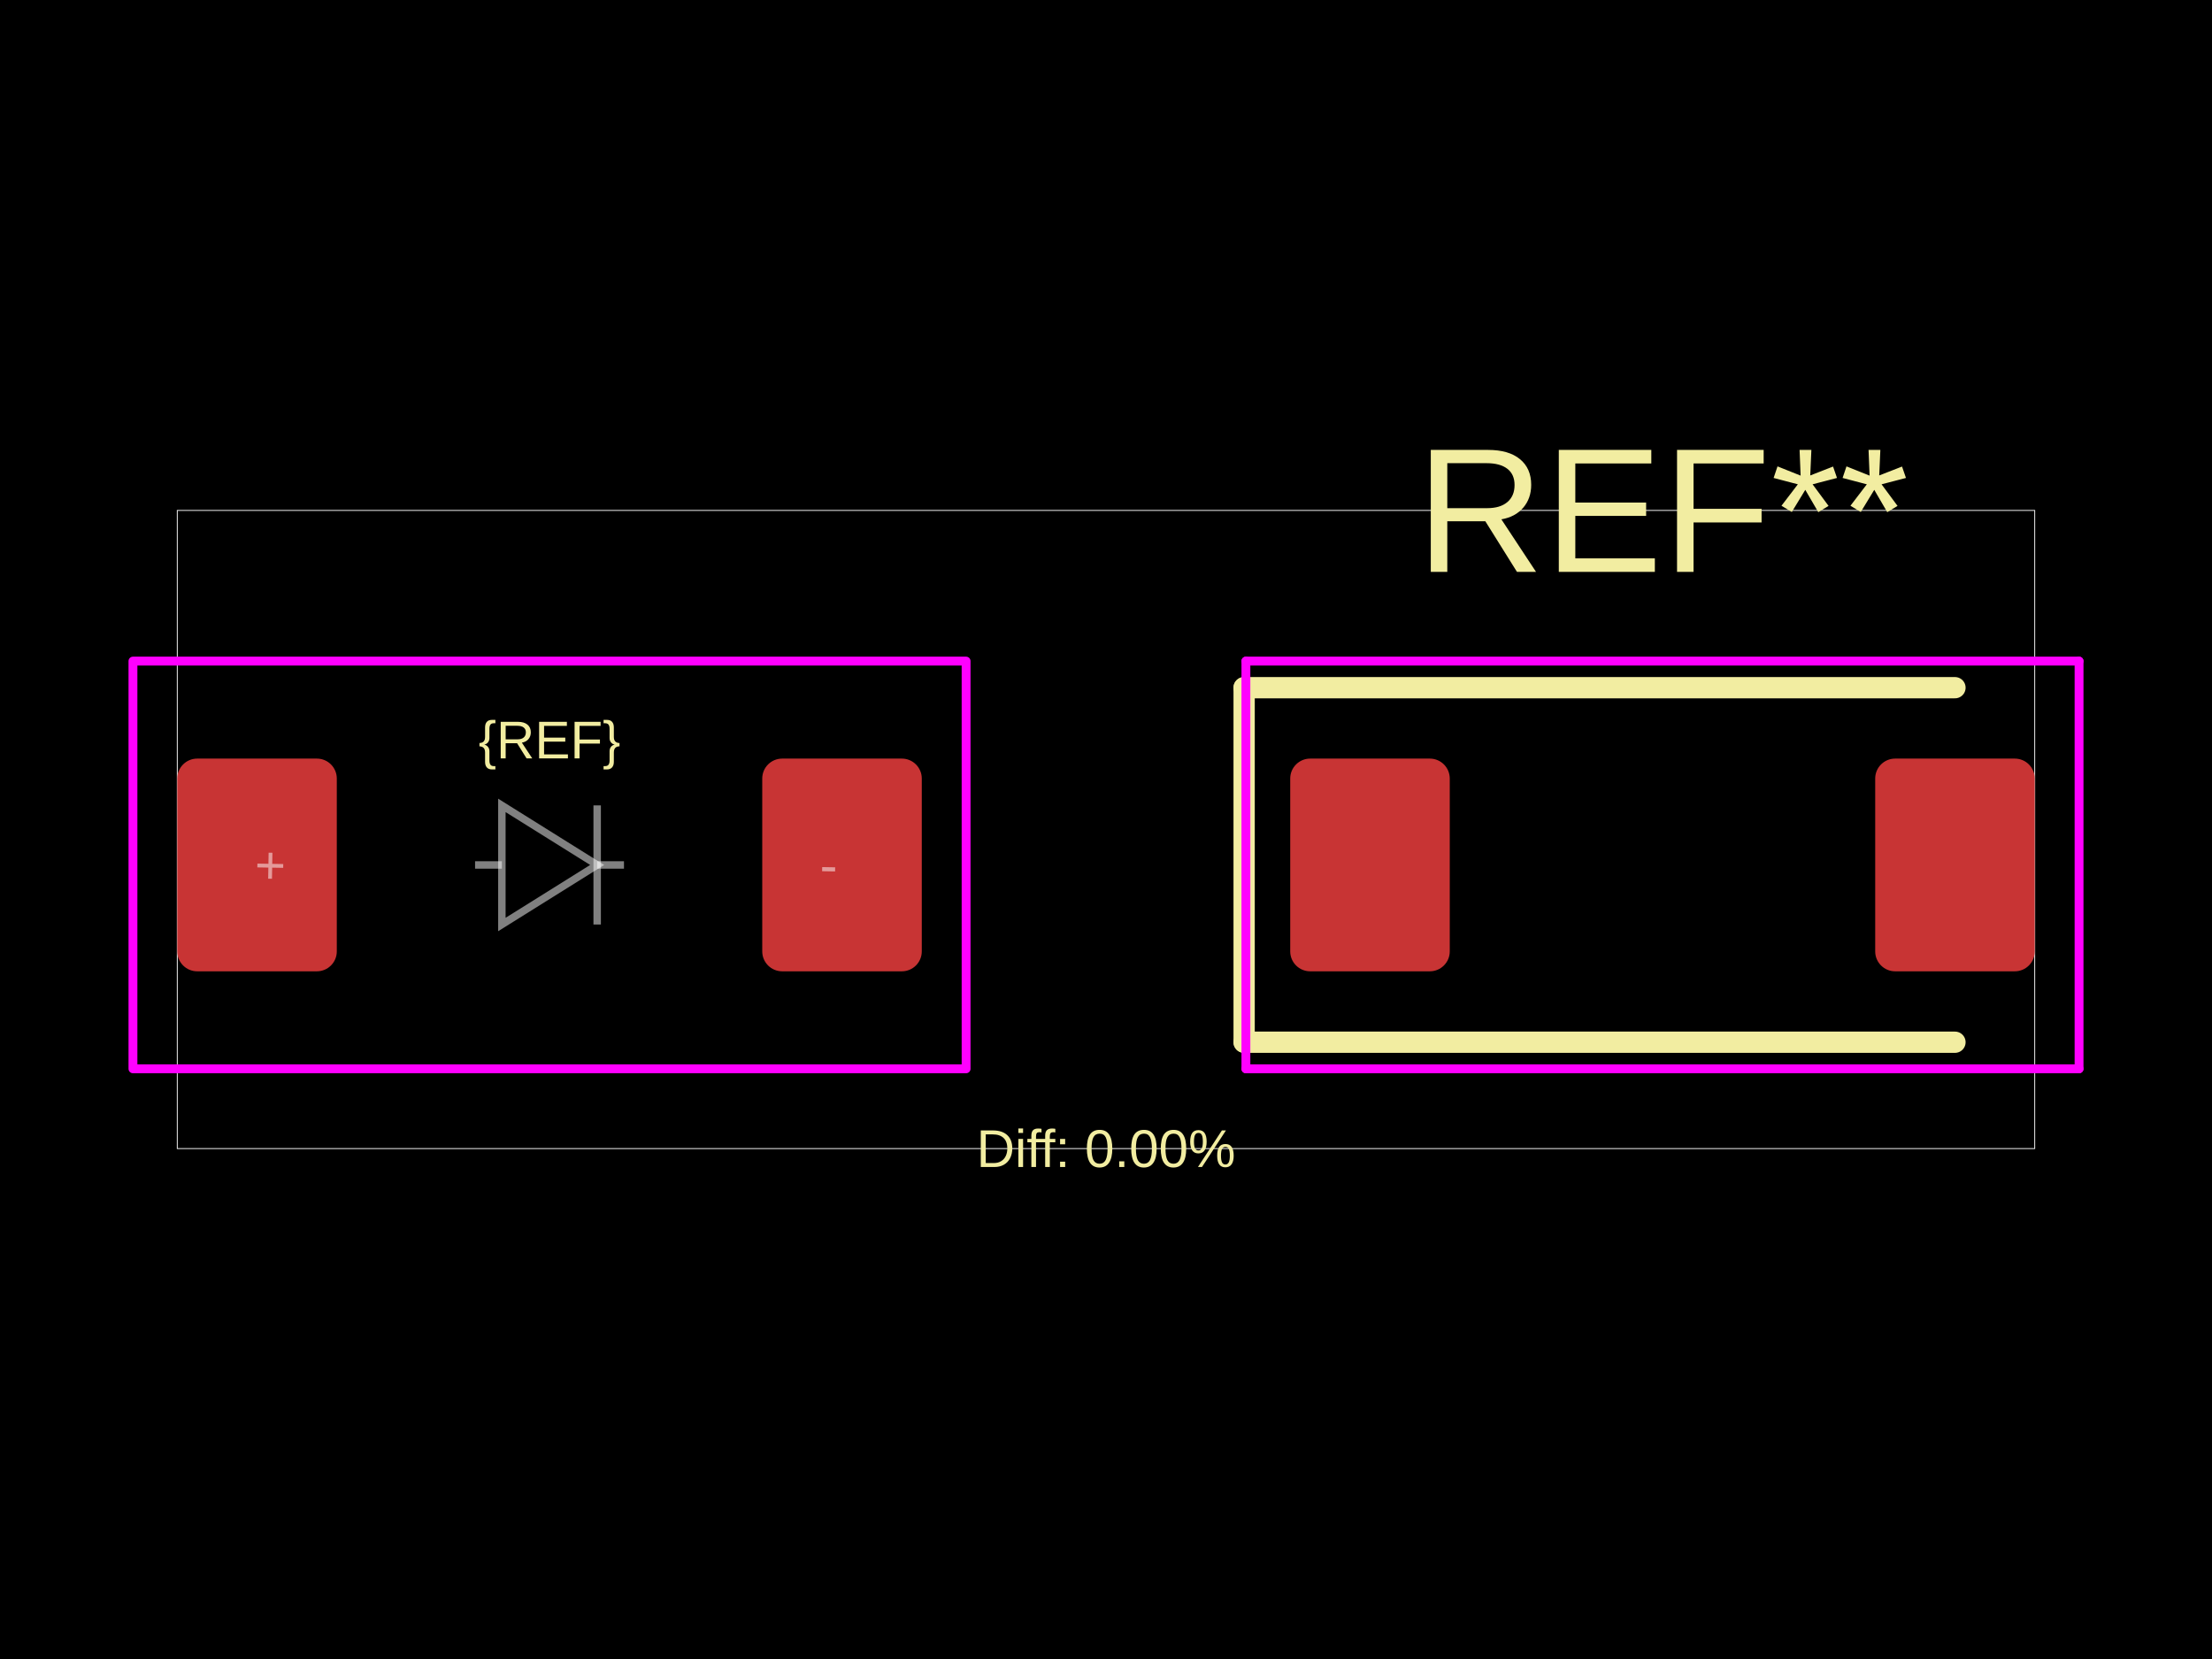
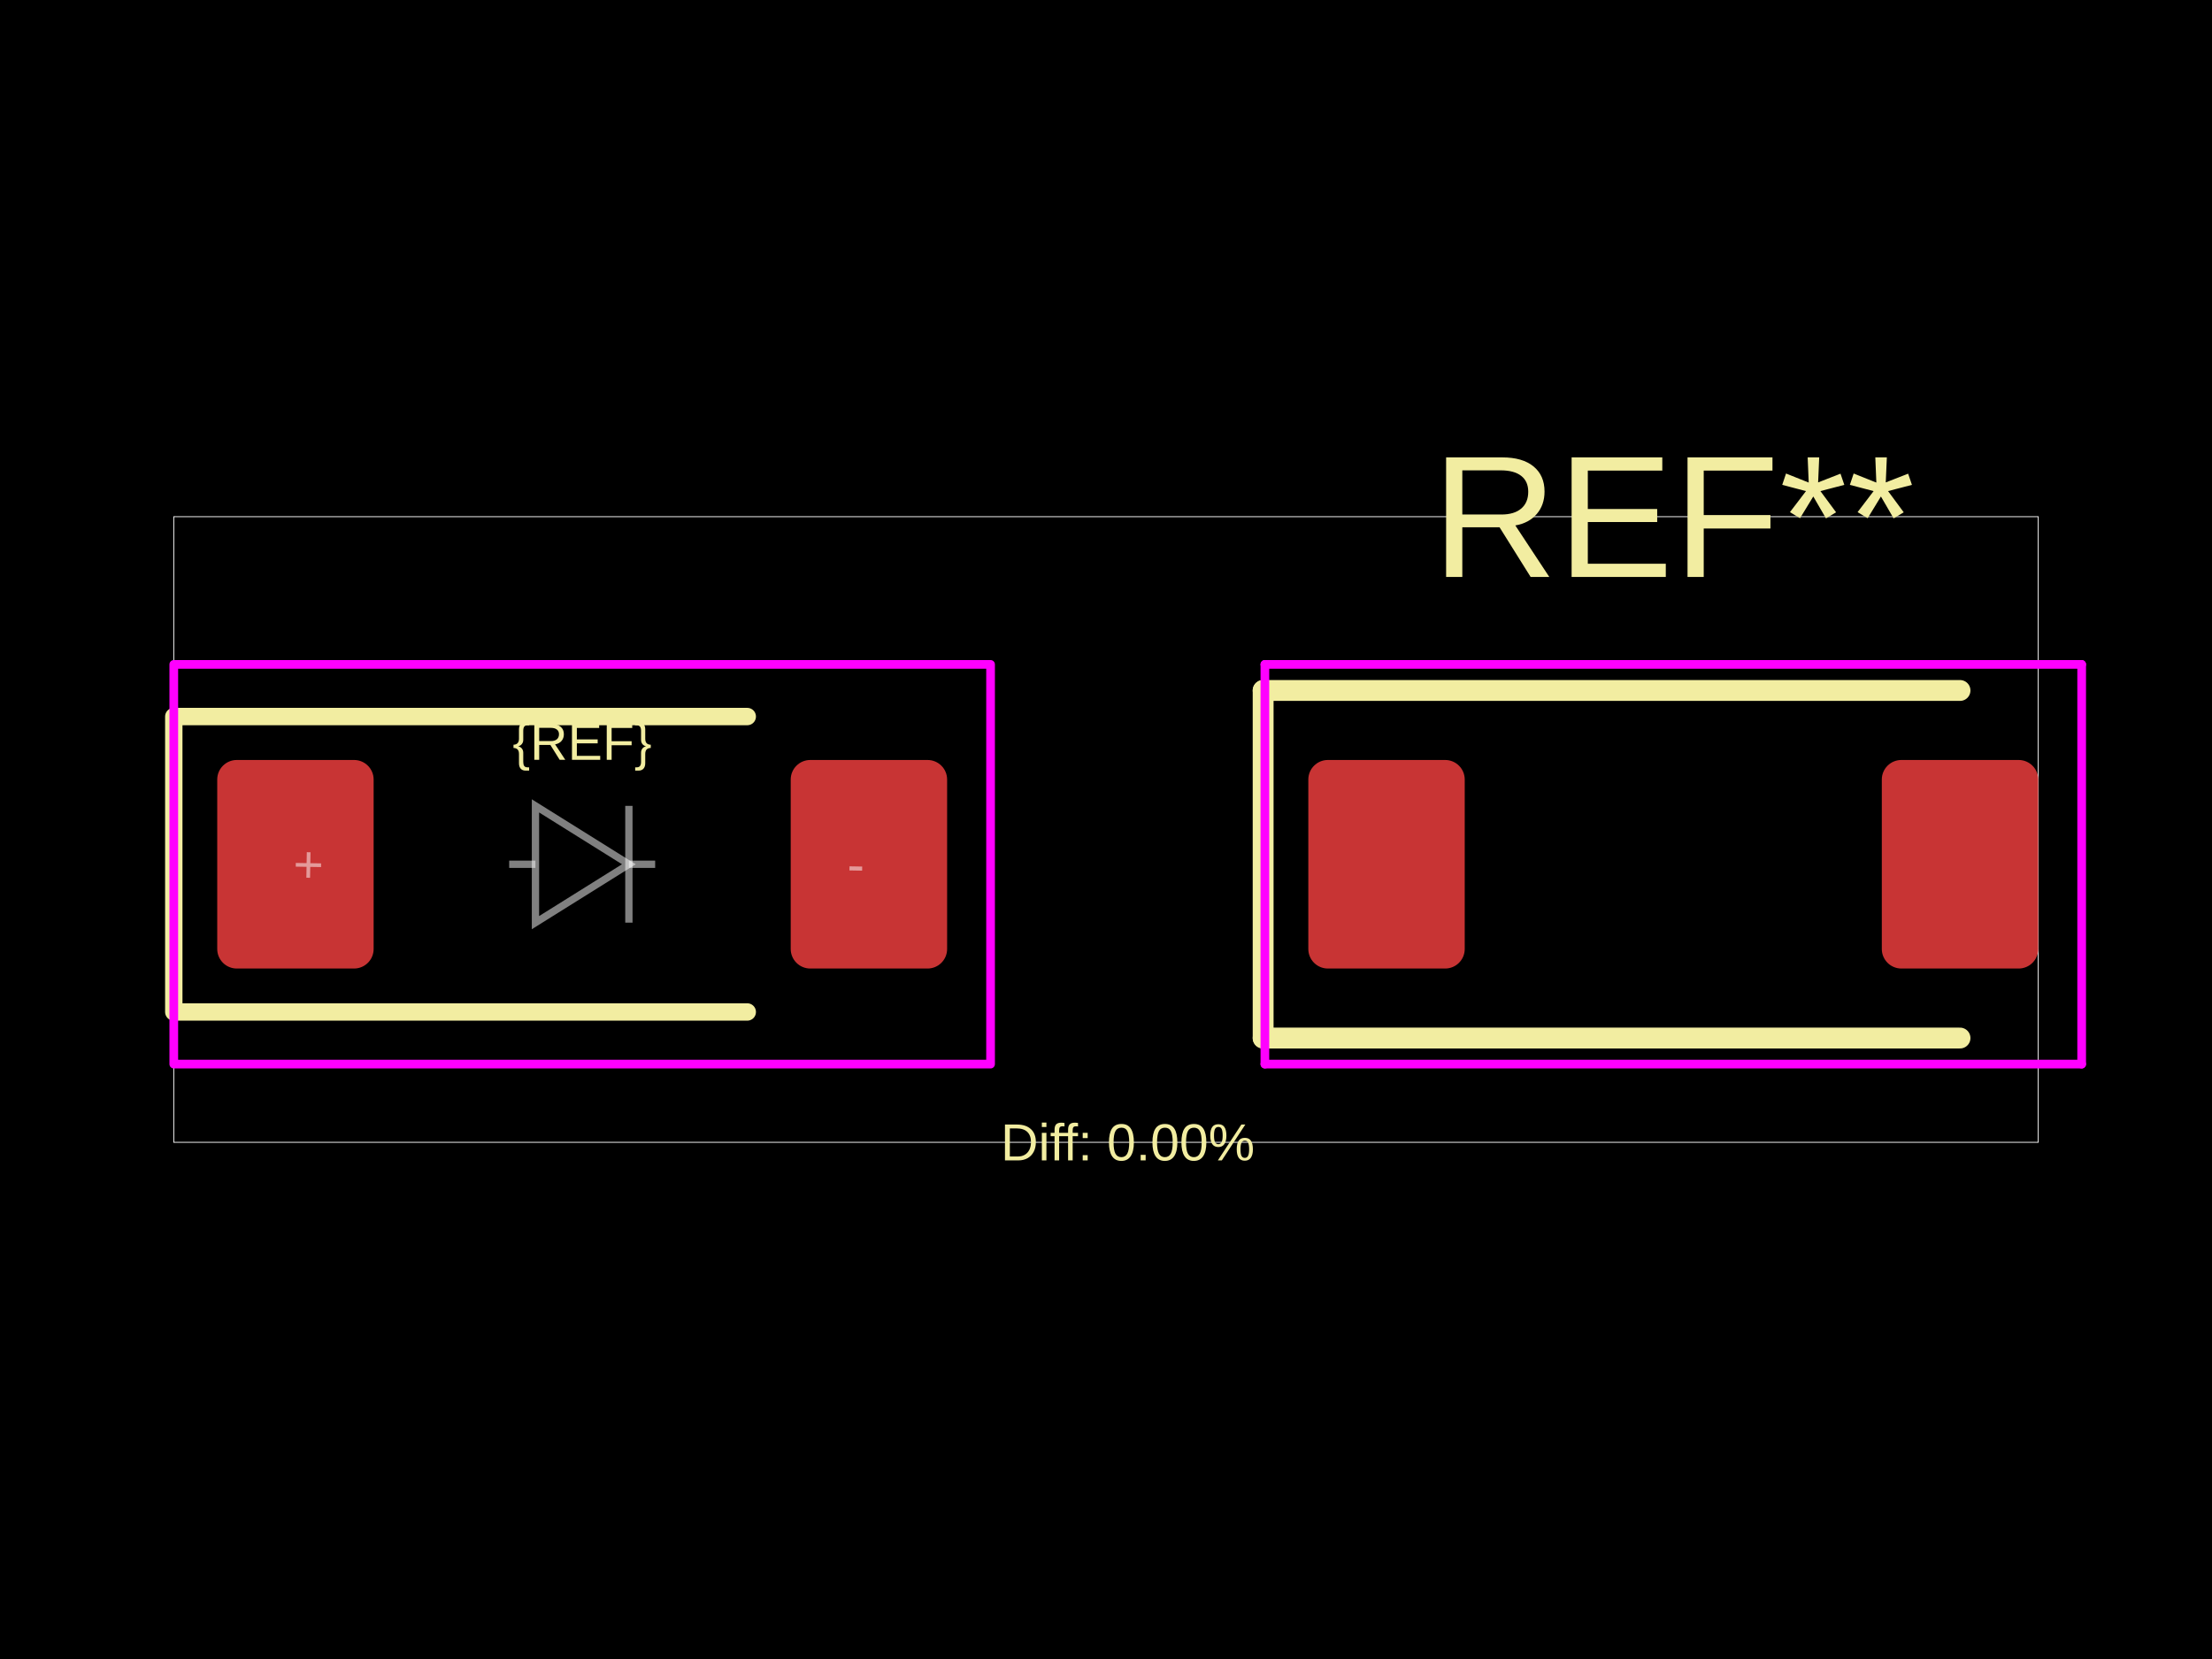
<svg xmlns="http://www.w3.org/2000/svg" width="800" height="600">
  <style />
  <rect class="boundary" x="0" y="0" fill="#000" width="800" height="600" data-type="pcb_background" data-pcb-layer="global" />
-   <rect class="pcb-boundary" fill="none" stroke="#fff" stroke-width="0.3" x="64.11" y="184.601" width="671.779" height="230.798" data-type="pcb_boundary" data-pcb-layer="global" />
-   <rect class="pcb-pad" fill="rgb(200, 52, 52)" x="64.11" y="274.356" width="57.699" height="76.933" data-type="pcb_smtpad" data-pcb-layer="top" rx="7.212" ry="7.212" />
-   <rect class="pcb-pad" fill="rgb(200, 52, 52)" x="275.675" y="274.356" width="57.699" height="76.933" data-type="pcb_smtpad" data-pcb-layer="top" rx="7.212" ry="7.212" />
-   <rect class="pcb-pad" fill="rgb(200, 52, 52)" x="466.626" y="274.356" width="57.699" height="76.933" data-type="pcb_smtpad" data-pcb-layer="top" rx="7.212" ry="7.212" />
-   <rect class="pcb-pad" fill="rgb(200, 52, 52)" x="678.19" y="274.356" width="57.699" height="76.933" data-type="pcb_smtpad" data-pcb-layer="top" rx="7.212" ry="7.212" />
-   <text x="0" y="0" dx="0" dy="0" fill="#f2eda1" font-family="Arial, sans-serif" font-size="19.233" text-anchor="middle" dominant-baseline="central" transform="matrix(1,0,0,1,198.7425,267.6242)" class="pcb-silkscreen-text pcb-silkscreen-top" data-pcb-silkscreen-text-id="silkscreen_text_1" stroke="none" data-type="pcb_silkscreen_text" data-pcb-layer="top">{REF}</text>
-   <text x="0" y="0" dx="0" dy="0" fill="#f2eda1" font-family="Arial, sans-serif" font-size="64.11" text-anchor="middle" dominant-baseline="central" transform="matrix(1,0,0,1,601.2575,184.6012)" class="pcb-silkscreen-text pcb-silkscreen-top" data-pcb-silkscreen-text-id="pcb_silkscreen_text_0" stroke="none" data-type="pcb_silkscreen_text" data-pcb-layer="top">REF**</text>
-   <path class="pcb-silkscreen pcb-silkscreen-top" d="M 449.957 248.712 L 449.957 376.933" fill="none" stroke="#f2eda1" stroke-width="7.693" stroke-linecap="round" stroke-linejoin="round" data-pcb-component-id="pcb_component_0" data-pcb-silkscreen-path-id="pcb_silkscreen_path_0" data-type="pcb_silkscreen_path" data-pcb-layer="top" />
-   <path class="pcb-silkscreen pcb-silkscreen-top" d="M 449.957 248.712 L 707.04 248.712" fill="none" stroke="#f2eda1" stroke-width="7.693" stroke-linecap="round" stroke-linejoin="round" data-pcb-component-id="pcb_component_0" data-pcb-silkscreen-path-id="pcb_silkscreen_path_1" data-type="pcb_silkscreen_path" data-pcb-layer="top" />
-   <path class="pcb-silkscreen pcb-silkscreen-top" d="M 449.957 376.933 L 707.04 376.933" fill="none" stroke="#f2eda1" stroke-width="7.693" stroke-linecap="round" stroke-linejoin="round" data-pcb-component-id="pcb_component_0" data-pcb-silkscreen-path-id="pcb_silkscreen_path_2" data-type="pcb_silkscreen_path" data-pcb-layer="top" />
-   <text x="0" y="0" dx="0" dy="0" fill="#f2eda1" font-family="Arial, sans-serif" font-size="19.233" text-anchor="middle" dominant-baseline="central" transform="matrix(1,0,0,1,400,415.3988)" class="pcb-silkscreen-text pcb-silkscreen-top" data-pcb-silkscreen-text-id="diffPercentText" stroke="none" data-type="pcb_silkscreen_text" data-pcb-layer="top">Diff: 0.00%</text>
-   <rect x="48.083" y="239.095" width="301.319" height="147.454" class="pcb-courtyard-rect pcb-courtyard-top" data-pcb-courtyard-rect-id="" data-type="pcb_courtyard_rect" data-pcb-layer="top" stroke-linejoin="round" fill="none" stroke="#FF00FF" stroke-width="3.206" />
-   <polygon points="450.598,239.095 450.598,386.549" class="pcb-courtyard-outline pcb-courtyard-top" data-pcb-courtyard-outline-id="pcb_courtyard_outline_0" data-type="pcb_courtyard_outline" data-pcb-layer="top" fill="none" stroke="#FF00FF" stroke-width="3.206" stroke-linejoin="round" />
-   <polygon points="450.598,239.095 751.917,239.095" class="pcb-courtyard-outline pcb-courtyard-top" data-pcb-courtyard-outline-id="pcb_courtyard_outline_1" data-type="pcb_courtyard_outline" data-pcb-layer="top" fill="none" stroke="#FF00FF" stroke-width="3.206" stroke-linejoin="round" />
-   <polygon points="751.917,239.095 751.917,386.549" class="pcb-courtyard-outline pcb-courtyard-top" data-pcb-courtyard-outline-id="pcb_courtyard_outline_2" data-type="pcb_courtyard_outline" data-pcb-layer="top" fill="none" stroke="#FF00FF" stroke-width="3.206" stroke-linejoin="round" />
-   <polygon points="751.917,386.549 450.598,386.549" class="pcb-courtyard-outline pcb-courtyard-top" data-pcb-courtyard-outline-id="pcb_courtyard_outline_3" data-type="pcb_courtyard_outline" data-pcb-layer="top" fill="none" stroke="#FF00FF" stroke-width="3.206" stroke-linejoin="round" />
-   <path class="pcb-fabrication-note-path" stroke="rgba(255,255,255,0.5)" fill="none" d="M 171.816 312.822 L 181.51 312.822" stroke-width="2.693" data-pcb-component-id="" data-pcb-fabrication-note-path-id="diode_fabrication_note_anode_leg" data-type="pcb_fabrication_note_path" data-pcb-layer="overlay" />
-   <path class="pcb-fabrication-note-path" stroke="rgba(255,255,255,0.5)" fill="none" d="M 181.51 291.281 L 215.975 312.822 L 181.51 334.363 Z" stroke-width="2.693" data-pcb-component-id="" data-pcb-fabrication-note-path-id="diode_fabrication_note_triangle" data-type="pcb_fabrication_note_path" data-pcb-layer="overlay" />
-   <path class="pcb-fabrication-note-path" stroke="rgba(255,255,255,0.5)" fill="none" d="M 215.975 291.281 L 215.975 334.363" stroke-width="2.693" data-pcb-component-id="" data-pcb-fabrication-note-path-id="diode_fabrication_note_cathode" data-type="pcb_fabrication_note_path" data-pcb-layer="overlay" />
-   <path class="pcb-fabrication-note-path" stroke="rgba(255,255,255,0.5)" fill="none" d="M 215.975 312.822 L 225.669 312.822" stroke-width="2.693" data-pcb-component-id="" data-pcb-fabrication-note-path-id="diode_fabrication_note_cathode_leg" data-type="pcb_fabrication_note_path" data-pcb-layer="overlay" />
-   <text x="0" y="0" font-family="Arial, sans-serif" font-size="19.233" text-anchor="middle" dominant-baseline="central" transform="matrix(0.9998477,0.01745241,-0.01745241,0.9998477,97.76847,312.8221)" class="pcb-fabrication-note-text" fill="rgba(255,255,255,0.5)" data-type="pcb_fabrication_note_text" data-pcb-layer="overlay">+</text>
-   <text x="0" y="0" font-family="Arial, sans-serif" font-size="19.233" text-anchor="middle" dominant-baseline="central" transform="matrix(0.9998477,0.01745241,-0.01745241,0.9998477,299.7164,312.8221)" class="pcb-fabrication-note-text" fill="rgba(255,255,255,0.5)" data-type="pcb_fabrication_note_text" data-pcb-layer="overlay">-</text>
+   <rect class="pcb-boundary" fill="none" stroke="#fff" stroke-width="0.3" x="62.851" y="186.868" width="674.297" height="226.265" data-type="pcb_boundary" data-pcb-layer="global" />
+   <rect class="pcb-pad" fill="rgb(200, 52, 52)" x="78.564" y="274.859" width="56.566" height="75.422" data-type="pcb_smtpad" data-pcb-layer="top" rx="7.071" ry="7.071" />
+   <rect class="pcb-pad" fill="rgb(200, 52, 52)" x="285.973" y="274.859" width="56.566" height="75.422" data-type="pcb_smtpad" data-pcb-layer="top" rx="7.071" ry="7.071" />
+   <rect class="pcb-pad" fill="rgb(200, 52, 52)" x="473.173" y="274.859" width="56.566" height="75.422" data-type="pcb_smtpad" data-pcb-layer="top" rx="7.071" ry="7.071" />
+   <rect class="pcb-pad" fill="rgb(200, 52, 52)" x="680.583" y="274.859" width="56.566" height="75.422" data-type="pcb_smtpad" data-pcb-layer="top" rx="7.071" ry="7.071" />
+   <path class="pcb-silkscreen pcb-silkscreen-top" d="M 270.26 259.147 L 62.851 259.147 L 62.851 365.994 L 270.26 365.994" fill="none" stroke="#f2eda1" stroke-width="6.285" stroke-linecap="round" stroke-linejoin="round" data-pcb-component-id="" data-pcb-silkscreen-path-id="" data-type="pcb_silkscreen_path" data-pcb-layer="top" />
+   <text x="0" y="0" dx="0" dy="0" fill="#f2eda1" font-family="Arial, sans-serif" font-size="18.855" text-anchor="middle" dominant-baseline="central" transform="matrix(1,0,0,1,210.5518,268.2601)" class="pcb-silkscreen-text pcb-silkscreen-top" data-pcb-silkscreen-text-id="silkscreen_text_1" stroke="none" data-type="pcb_silkscreen_text" data-pcb-layer="top">{REF}</text>
+   <text x="0" y="0" dx="0" dy="0" fill="#f2eda1" font-family="Arial, sans-serif" font-size="62.851" text-anchor="middle" dominant-baseline="central" transform="matrix(1,0,0,1,605.161,186.8677)" class="pcb-silkscreen-text pcb-silkscreen-top" data-pcb-silkscreen-text-id="pcb_silkscreen_text_0" stroke="none" data-type="pcb_silkscreen_text" data-pcb-layer="top">REF**</text>
+   <path class="pcb-silkscreen pcb-silkscreen-top" d="M 456.832 249.719 L 456.832 375.422" fill="none" stroke="#f2eda1" stroke-width="7.542" stroke-linecap="round" stroke-linejoin="round" data-pcb-component-id="pcb_component_0" data-pcb-silkscreen-path-id="pcb_silkscreen_path_0" data-type="pcb_silkscreen_path" data-pcb-layer="top" />
+   <path class="pcb-silkscreen pcb-silkscreen-top" d="M 456.832 249.719 L 708.866 249.719" fill="none" stroke="#f2eda1" stroke-width="7.542" stroke-linecap="round" stroke-linejoin="round" data-pcb-component-id="pcb_component_0" data-pcb-silkscreen-path-id="pcb_silkscreen_path_1" data-type="pcb_silkscreen_path" data-pcb-layer="top" />
+   <path class="pcb-silkscreen pcb-silkscreen-top" d="M 456.832 375.422 L 708.866 375.422" fill="none" stroke="#f2eda1" stroke-width="7.542" stroke-linecap="round" stroke-linejoin="round" data-pcb-component-id="pcb_component_0" data-pcb-silkscreen-path-id="pcb_silkscreen_path_2" data-type="pcb_silkscreen_path" data-pcb-layer="top" />
+   <text x="0" y="0" dx="0" dy="0" fill="#f2eda1" font-family="Arial, sans-serif" font-size="18.855" text-anchor="middle" dominant-baseline="central" transform="matrix(1,0,0,1,407.8564,413.1323)" class="pcb-silkscreen-text pcb-silkscreen-top" data-pcb-silkscreen-text-id="diffPercentText" stroke="none" data-type="pcb_silkscreen_text" data-pcb-layer="top">Diff: 0.00%</text>
+   <rect x="62.851" y="240.291" width="295.401" height="144.558" class="pcb-courtyard-rect pcb-courtyard-top" data-pcb-courtyard-rect-id="" data-type="pcb_courtyard_rect" data-pcb-layer="top" stroke-linejoin="round" fill="none" stroke="#FF00FF" stroke-width="3.143" />
+   <polygon points="457.461,240.291 457.461,384.849" class="pcb-courtyard-outline pcb-courtyard-top" data-pcb-courtyard-outline-id="pcb_courtyard_outline_0" data-type="pcb_courtyard_outline" data-pcb-layer="top" fill="none" stroke="#FF00FF" stroke-width="3.143" stroke-linejoin="round" />
+   <polygon points="457.461,240.291 752.862,240.291" class="pcb-courtyard-outline pcb-courtyard-top" data-pcb-courtyard-outline-id="pcb_courtyard_outline_1" data-type="pcb_courtyard_outline" data-pcb-layer="top" fill="none" stroke="#FF00FF" stroke-width="3.143" stroke-linejoin="round" />
+   <polygon points="752.862,240.291 752.862,384.849" class="pcb-courtyard-outline pcb-courtyard-top" data-pcb-courtyard-outline-id="pcb_courtyard_outline_2" data-type="pcb_courtyard_outline" data-pcb-layer="top" fill="none" stroke="#FF00FF" stroke-width="3.143" stroke-linejoin="round" />
+   <polygon points="752.862,384.849 457.461,384.849" class="pcb-courtyard-outline pcb-courtyard-top" data-pcb-courtyard-outline-id="pcb_courtyard_outline_3" data-type="pcb_courtyard_outline" data-pcb-layer="top" fill="none" stroke="#FF00FF" stroke-width="3.143" stroke-linejoin="round" />
+   <path class="pcb-fabrication-note-path" stroke="rgba(255,255,255,0.5)" fill="none" d="M 184.154 312.57 L 193.657 312.57" stroke-width="2.64" data-pcb-component-id="" data-pcb-fabrication-note-path-id="diode_fabrication_note_anode_leg" data-type="pcb_fabrication_note_path" data-pcb-layer="overlay" />
+   <path class="pcb-fabrication-note-path" stroke="rgba(255,255,255,0.5)" fill="none" d="M 193.657 291.452 L 227.446 312.57 L 193.657 333.688 Z" stroke-width="2.64" data-pcb-component-id="" data-pcb-fabrication-note-path-id="diode_fabrication_note_triangle" data-type="pcb_fabrication_note_path" data-pcb-layer="overlay" />
+   <path class="pcb-fabrication-note-path" stroke="rgba(255,255,255,0.5)" fill="none" d="M 227.446 291.452 L 227.446 333.688" stroke-width="2.64" data-pcb-component-id="" data-pcb-fabrication-note-path-id="diode_fabrication_note_cathode" data-type="pcb_fabrication_note_path" data-pcb-layer="overlay" />
+   <path class="pcb-fabrication-note-path" stroke="rgba(255,255,255,0.5)" fill="none" d="M 227.446 312.57 L 236.949 312.57" stroke-width="2.64" data-pcb-component-id="" data-pcb-fabrication-note-path-id="diode_fabrication_note_cathode_leg" data-type="pcb_fabrication_note_path" data-pcb-layer="overlay" />
+   <text x="0" y="0" font-family="Arial, sans-serif" font-size="18.855" text-anchor="middle" dominant-baseline="central" transform="matrix(0.9998477,0.01745241,-0.01745241,0.9998477,111.561,312.5703)" class="pcb-fabrication-note-text" fill="rgba(255,255,255,0.5)" data-type="pcb_fabrication_note_text" data-pcb-layer="overlay">+</text>
+   <text x="0" y="0" font-family="Arial, sans-serif" font-size="18.855" text-anchor="middle" dominant-baseline="central" transform="matrix(0.9998477,0.01745241,-0.01745241,0.9998477,309.5425,312.5703)" class="pcb-fabrication-note-text" fill="rgba(255,255,255,0.5)" data-type="pcb_fabrication_note_text" data-pcb-layer="overlay">-</text>
</svg>
